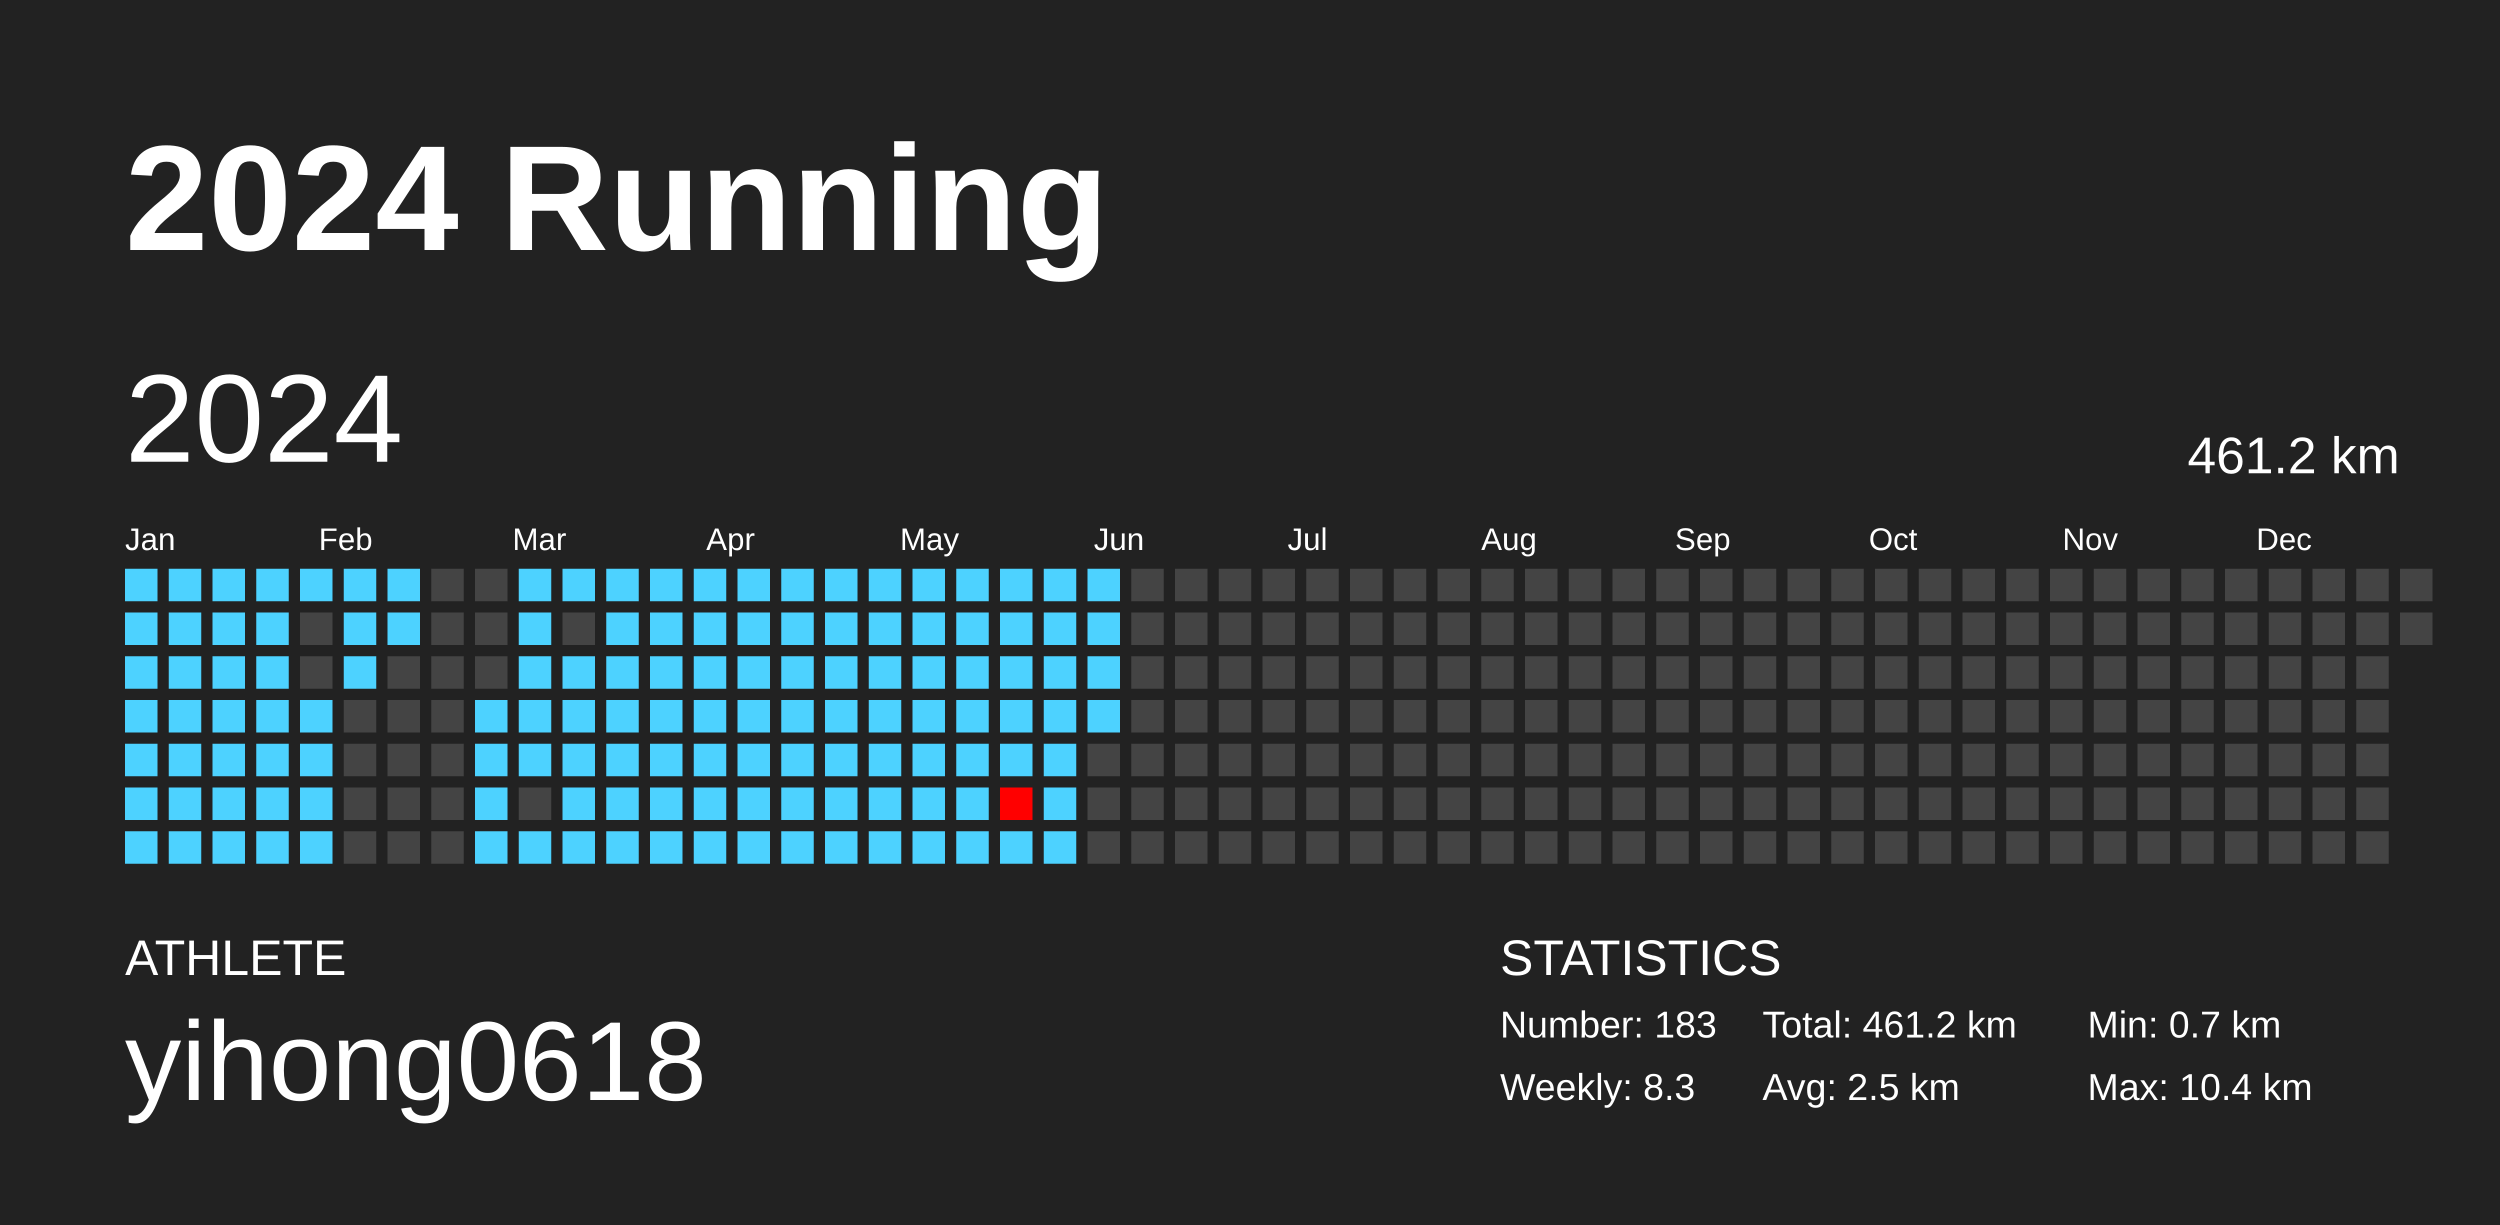
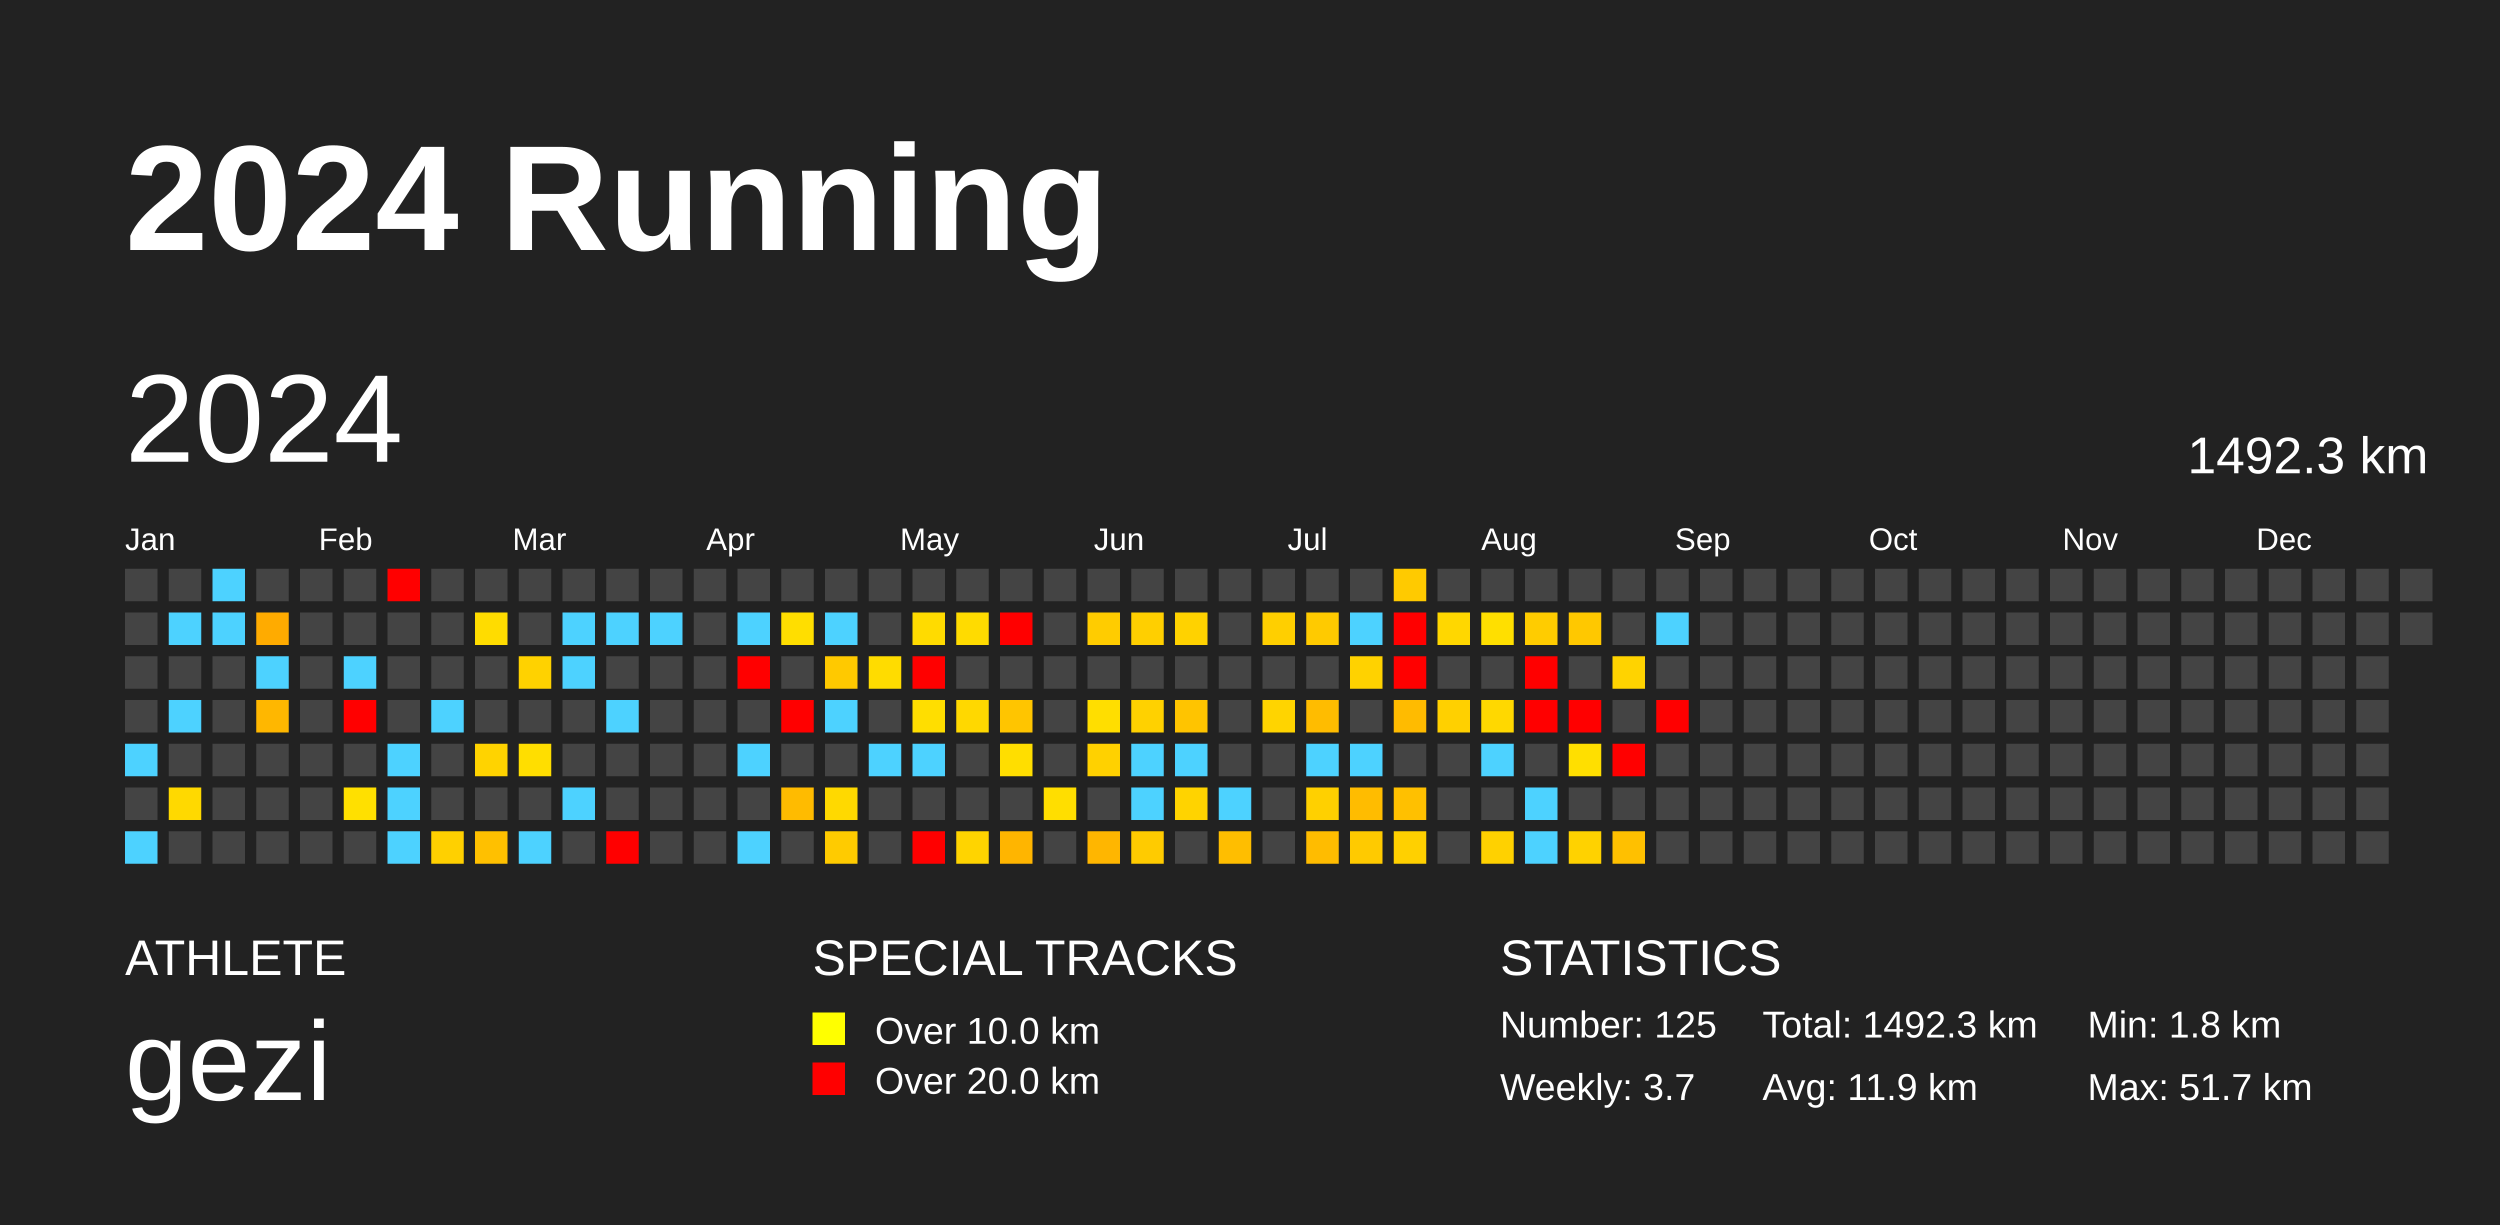
<svg xmlns="http://www.w3.org/2000/svg" baseProfile="full" height="98mm" version="1.1" viewBox="0,0,200,98" width="200mm">
  <defs />
  <rect fill="#222222" height="98" width="200" x="0" y="0" />
  <text fill="#FFFFFF" style="font-size:12px; font-family:Arial; font-weight:bold;" x="10" y="20">2024 Running</text>
  <text fill="#FFFFFF" style="font-size:4px; font-family:Arial" x="10" y="78">ATHLETE</text>
-   <text fill="#FFFFFF" style="font-size:9px; font-family:Arial" x="10" y="88">yihong0618</text>
+   <text fill="#FFFFFF" style="font-size:9px; font-family:Arial" x="10" y="88">gezi</text>
+   <text fill="#FFFFFF" style="font-size:4px; font-family:Arial" x="65" y="78">SPECIAL TRACKS</text>
+   <rect fill="yellow" height="2.6" width="2.6" x="65" y="81" />
+   <text fill="#FFFFFF" style="font-size:3px; font-family:Arial" x="70" y="83.5">Over 10.0 km</text>
+   <rect fill="red" height="2.6" width="2.6" x="65" y="85" />
+   <text fill="#FFFFFF" style="font-size:3px; font-family:Arial" x="70" y="87.5">Over 20.0 km</text>
  <text fill="#FFFFFF" style="font-size:4px; font-family:Arial" x="120" y="78">STATISTICS</text>
-   <text fill="#FFFFFF" style="font-size:3px; font-family:Arial" x="120" y="83">Number: 183</text>
-   <text fill="#FFFFFF" style="font-size:3px; font-family:Arial" x="120" y="88">Weekly: 8.3</text>
-   <text fill="#FFFFFF" style="font-size:3px; font-family:Arial" x="141" y="83">Total: 461.2 km</text>
-   <text fill="#FFFFFF" style="font-size:3px; font-family:Arial" x="141" y="88">Avg: 2.5 km</text>
-   <text fill="#FFFFFF" style="font-size:3px; font-family:Arial" x="167" y="83">Min: 0.7 km</text>
-   <text fill="#FFFFFF" style="font-size:3px; font-family:Arial" x="167" y="88">Max: 10.4 km</text>
+   <text fill="#FFFFFF" style="font-size:3px; font-family:Arial" x="120" y="83">Number: 125</text>
+   <text fill="#FFFFFF" style="font-size:3px; font-family:Arial" x="120" y="88">Weekly: 3.7</text>
+   <text fill="#FFFFFF" style="font-size:3px; font-family:Arial" x="141" y="83">Total: 1492.3 km</text>
+   <text fill="#FFFFFF" style="font-size:3px; font-family:Arial" x="141" y="88">Avg: 11.9 km</text>
+   <text fill="#FFFFFF" style="font-size:3px; font-family:Arial" x="167" y="83">Min: 1.8 km</text>
+   <text fill="#FFFFFF" style="font-size:3px; font-family:Arial" x="167" y="88">Max: 51.7 km</text>
  <text dominant-baseline="hanging" fill="#FFFFFF" style="font-size:10.0px; font-family:Arial;" x="10" y="30">2024</text>
-   <text dominant-baseline="hanging" fill="#FFFFFF" style="font-size:4.125px; font-family:Arial;" x="175" y="35">461.2 km</text>
+   <text dominant-baseline="hanging" fill="#FFFFFF" style="font-size:4.125px; font-family:Arial;" x="175" y="35">1492.3 km</text>
  <text fill="#FFFFFF" style="font-size:2.5px; font-family:Arial" x="10.0" y="44">Jan</text>
  <text fill="#FFFFFF" style="font-size:2.5px; font-family:Arial" x="25.5" y="44">Feb</text>
  <text fill="#FFFFFF" style="font-size:2.5px; font-family:Arial" x="41.0" y="44">Mar</text>
  <text fill="#FFFFFF" style="font-size:2.5px; font-family:Arial" x="56.5" y="44">Apr</text>
  <text fill="#FFFFFF" style="font-size:2.5px; font-family:Arial" x="72.0" y="44">May</text>
  <text fill="#FFFFFF" style="font-size:2.5px; font-family:Arial" x="87.5" y="44">Jun</text>
  <text fill="#FFFFFF" style="font-size:2.5px; font-family:Arial" x="103.0" y="44">Jul</text>
  <text fill="#FFFFFF" style="font-size:2.5px; font-family:Arial" x="118.5" y="44">Aug</text>
  <text fill="#FFFFFF" style="font-size:2.5px; font-family:Arial" x="134.0" y="44">Sep</text>
  <text fill="#FFFFFF" style="font-size:2.5px; font-family:Arial" x="149.5" y="44">Oct</text>
  <text fill="#FFFFFF" style="font-size:2.5px; font-family:Arial" x="165.0" y="44">Nov</text>
  <text fill="#FFFFFF" style="font-size:2.5px; font-family:Arial" x="180.5" y="44">Dec</text>
-   <rect fill="#4dd2ff" height="2.6" width="2.6" x="10.0" y="45.5" />
-   <rect fill="#4dd2ff" height="2.6" width="2.6" x="10.0" y="49.0" />
-   <rect fill="#4dd2ff" height="2.6" width="2.6" x="10.0" y="52.5" />
-   <rect fill="#4dd2ff" height="2.6" width="2.6" x="10.0" y="56.0" />
+   <rect fill="#444444" height="2.6" width="2.6" x="10.0" y="45.5" />
+   <rect fill="#444444" height="2.6" width="2.6" x="10.0" y="49.0" />
+   <rect fill="#444444" height="2.6" width="2.6" x="10.0" y="52.5" />
+   <rect fill="#444444" height="2.6" width="2.6" x="10.0" y="56.0" />
  <rect fill="#4dd2ff" height="2.6" width="2.6" x="10.0" y="59.5" />
-   <rect fill="#4dd2ff" height="2.6" width="2.6" x="10.0" y="63.0" />
+   <rect fill="#444444" height="2.6" width="2.6" x="10.0" y="63.0" />
  <rect fill="#4dd2ff" height="2.6" width="2.6" x="10.0" y="66.5" />
-   <rect fill="#4dd2ff" height="2.6" width="2.6" x="13.5" y="45.5" />
+   <rect fill="#444444" height="2.6" width="2.6" x="13.5" y="45.5" />
  <rect fill="#4dd2ff" height="2.6" width="2.6" x="13.5" y="49.0" />
-   <rect fill="#4dd2ff" height="2.6" width="2.6" x="13.5" y="52.5" />
+   <rect fill="#444444" height="2.6" width="2.6" x="13.5" y="52.5" />
  <rect fill="#4dd2ff" height="2.6" width="2.6" x="13.5" y="56.0" />
-   <rect fill="#4dd2ff" height="2.6" width="2.6" x="13.5" y="59.5" />
-   <rect fill="#4dd2ff" height="2.6" width="2.6" x="13.5" y="63.0" />
-   <rect fill="#4dd2ff" height="2.6" width="2.6" x="13.5" y="66.5" />
+   <rect fill="#444444" height="2.6" width="2.6" x="13.5" y="59.5" />
+   <rect fill="#ffd900" height="2.6" width="2.6" x="13.5" y="63.0" />
+   <rect fill="#444444" height="2.6" width="2.6" x="13.5" y="66.5" />
  <rect fill="#4dd2ff" height="2.6" width="2.6" x="17.0" y="45.5" />
  <rect fill="#4dd2ff" height="2.6" width="2.6" x="17.0" y="49.0" />
-   <rect fill="#4dd2ff" height="2.6" width="2.6" x="17.0" y="52.5" />
-   <rect fill="#4dd2ff" height="2.6" width="2.6" x="17.0" y="56.0" />
-   <rect fill="#4dd2ff" height="2.6" width="2.6" x="17.0" y="59.5" />
-   <rect fill="#4dd2ff" height="2.6" width="2.6" x="17.0" y="63.0" />
-   <rect fill="#4dd2ff" height="2.6" width="2.6" x="17.0" y="66.5" />
-   <rect fill="#4dd2ff" height="2.6" width="2.6" x="20.5" y="45.5" />
-   <rect fill="#4dd2ff" height="2.6" width="2.6" x="20.5" y="49.0" />
+   <rect fill="#444444" height="2.6" width="2.6" x="17.0" y="52.5" />
+   <rect fill="#444444" height="2.6" width="2.6" x="17.0" y="56.0" />
+   <rect fill="#444444" height="2.6" width="2.6" x="17.0" y="59.5" />
+   <rect fill="#444444" height="2.6" width="2.6" x="17.0" y="63.0" />
+   <rect fill="#444444" height="2.6" width="2.6" x="17.0" y="66.5" />
+   <rect fill="#444444" height="2.6" width="2.6" x="20.5" y="45.5" />
+   <rect fill="#ffab00" height="2.6" width="2.6" x="20.5" y="49.0" />
  <rect fill="#4dd2ff" height="2.6" width="2.6" x="20.5" y="52.5" />
-   <rect fill="#4dd2ff" height="2.6" width="2.6" x="20.5" y="56.0" />
-   <rect fill="#4dd2ff" height="2.6" width="2.6" x="20.5" y="59.5" />
-   <rect fill="#4dd2ff" height="2.6" width="2.6" x="20.5" y="63.0" />
-   <rect fill="#4dd2ff" height="2.6" width="2.6" x="20.5" y="66.5" />
-   <rect fill="#4dd2ff" height="2.6" width="2.6" x="24.0" y="45.5" />
+   <rect fill="#ffb700" height="2.6" width="2.6" x="20.5" y="56.0" />
+   <rect fill="#444444" height="2.6" width="2.6" x="20.5" y="59.5" />
+   <rect fill="#444444" height="2.6" width="2.6" x="20.5" y="63.0" />
+   <rect fill="#444444" height="2.6" width="2.6" x="20.5" y="66.5" />
+   <rect fill="#444444" height="2.6" width="2.6" x="24.0" y="45.5" />
  <rect fill="#444444" height="2.6" width="2.6" x="24.0" y="49.0" />
  <rect fill="#444444" height="2.6" width="2.6" x="24.0" y="52.5" />
-   <rect fill="#4dd2ff" height="2.6" width="2.6" x="24.0" y="56.0" />
-   <rect fill="#4dd2ff" height="2.6" width="2.6" x="24.0" y="59.5" />
-   <rect fill="#4dd2ff" height="2.6" width="2.6" x="24.0" y="63.0" />
-   <rect fill="#4dd2ff" height="2.6" width="2.6" x="24.0" y="66.5" />
-   <rect fill="#4dd2ff" height="2.6" width="2.6" x="27.5" y="45.5" />
-   <rect fill="#4dd2ff" height="2.6" width="2.6" x="27.5" y="49.0" />
+   <rect fill="#444444" height="2.6" width="2.6" x="24.0" y="56.0" />
+   <rect fill="#444444" height="2.6" width="2.6" x="24.0" y="59.5" />
+   <rect fill="#444444" height="2.6" width="2.6" x="24.0" y="63.0" />
+   <rect fill="#444444" height="2.6" width="2.6" x="24.0" y="66.5" />
+   <rect fill="#444444" height="2.6" width="2.6" x="27.5" y="45.5" />
+   <rect fill="#444444" height="2.6" width="2.6" x="27.5" y="49.0" />
  <rect fill="#4dd2ff" height="2.6" width="2.6" x="27.5" y="52.5" />
-   <rect fill="#444444" height="2.6" width="2.6" x="27.5" y="56.0" />
+   <rect fill="red" height="2.6" width="2.6" x="27.5" y="56.0" />
  <rect fill="#444444" height="2.6" width="2.6" x="27.5" y="59.5" />
-   <rect fill="#444444" height="2.6" width="2.6" x="27.5" y="63.0" />
+   <rect fill="#ffe000" height="2.6" width="2.6" x="27.5" y="63.0" />
  <rect fill="#444444" height="2.6" width="2.6" x="27.5" y="66.5" />
-   <rect fill="#4dd2ff" height="2.6" width="2.6" x="31.0" y="45.5" />
-   <rect fill="#4dd2ff" height="2.6" width="2.6" x="31.0" y="49.0" />
+   <rect fill="red" height="2.6" width="2.6" x="31.0" y="45.5" />
+   <rect fill="#444444" height="2.6" width="2.6" x="31.0" y="49.0" />
  <rect fill="#444444" height="2.6" width="2.6" x="31.0" y="52.5" />
  <rect fill="#444444" height="2.6" width="2.6" x="31.0" y="56.0" />
-   <rect fill="#444444" height="2.6" width="2.6" x="31.0" y="59.5" />
-   <rect fill="#444444" height="2.6" width="2.6" x="31.0" y="63.0" />
-   <rect fill="#444444" height="2.6" width="2.6" x="31.0" y="66.5" />
+   <rect fill="#4dd2ff" height="2.6" width="2.6" x="31.0" y="59.5" />
+   <rect fill="#4dd2ff" height="2.6" width="2.6" x="31.0" y="63.0" />
+   <rect fill="#4dd2ff" height="2.6" width="2.6" x="31.0" y="66.5" />
  <rect fill="#444444" height="2.6" width="2.6" x="34.5" y="45.5" />
  <rect fill="#444444" height="2.6" width="2.6" x="34.5" y="49.0" />
  <rect fill="#444444" height="2.6" width="2.6" x="34.5" y="52.5" />
-   <rect fill="#444444" height="2.6" width="2.6" x="34.5" y="56.0" />
+   <rect fill="#4dd2ff" height="2.6" width="2.6" x="34.5" y="56.0" />
  <rect fill="#444444" height="2.6" width="2.6" x="34.5" y="59.5" />
  <rect fill="#444444" height="2.6" width="2.6" x="34.5" y="63.0" />
-   <rect fill="#444444" height="2.6" width="2.6" x="34.5" y="66.5" />
+   <rect fill="#ffd000" height="2.6" width="2.6" x="34.5" y="66.5" />
  <rect fill="#444444" height="2.6" width="2.6" x="38.0" y="45.5" />
-   <rect fill="#444444" height="2.6" width="2.6" x="38.0" y="49.0" />
+   <rect fill="#ffdc00" height="2.6" width="2.6" x="38.0" y="49.0" />
  <rect fill="#444444" height="2.6" width="2.6" x="38.0" y="52.5" />
-   <rect fill="#4dd2ff" height="2.6" width="2.6" x="38.0" y="56.0" />
-   <rect fill="#4dd2ff" height="2.6" width="2.6" x="38.0" y="59.5" />
-   <rect fill="#4dd2ff" height="2.6" width="2.6" x="38.0" y="63.0" />
-   <rect fill="#4dd2ff" height="2.6" width="2.6" x="38.0" y="66.5" />
-   <rect fill="#4dd2ff" height="2.6" width="2.6" x="41.5" y="45.5" />
-   <rect fill="#4dd2ff" height="2.6" width="2.6" x="41.5" y="49.0" />
-   <rect fill="#4dd2ff" height="2.6" width="2.6" x="41.5" y="52.5" />
-   <rect fill="#4dd2ff" height="2.6" width="2.6" x="41.5" y="56.0" />
-   <rect fill="#4dd2ff" height="2.6" width="2.6" x="41.5" y="59.5" />
+   <rect fill="#444444" height="2.6" width="2.6" x="38.0" y="56.0" />
+   <rect fill="#ffd300" height="2.6" width="2.6" x="38.0" y="59.5" />
+   <rect fill="#444444" height="2.6" width="2.6" x="38.0" y="63.0" />
+   <rect fill="#ffc000" height="2.6" width="2.6" x="38.0" y="66.5" />
+   <rect fill="#444444" height="2.6" width="2.6" x="41.5" y="45.5" />
+   <rect fill="#444444" height="2.6" width="2.6" x="41.5" y="49.0" />
+   <rect fill="#ffd200" height="2.6" width="2.6" x="41.5" y="52.5" />
+   <rect fill="#444444" height="2.6" width="2.6" x="41.5" y="56.0" />
+   <rect fill="#ffde00" height="2.6" width="2.6" x="41.5" y="59.5" />
  <rect fill="#444444" height="2.6" width="2.6" x="41.5" y="63.0" />
  <rect fill="#4dd2ff" height="2.6" width="2.6" x="41.5" y="66.5" />
-   <rect fill="#4dd2ff" height="2.6" width="2.6" x="45.0" y="45.5" />
-   <rect fill="#444444" height="2.6" width="2.6" x="45.0" y="49.0" />
+   <rect fill="#444444" height="2.6" width="2.6" x="45.0" y="45.5" />
+   <rect fill="#4dd2ff" height="2.6" width="2.6" x="45.0" y="49.0" />
  <rect fill="#4dd2ff" height="2.6" width="2.6" x="45.0" y="52.5" />
-   <rect fill="#4dd2ff" height="2.6" width="2.6" x="45.0" y="56.0" />
-   <rect fill="#4dd2ff" height="2.6" width="2.6" x="45.0" y="59.5" />
+   <rect fill="#444444" height="2.6" width="2.6" x="45.0" y="56.0" />
+   <rect fill="#444444" height="2.6" width="2.6" x="45.0" y="59.5" />
  <rect fill="#4dd2ff" height="2.6" width="2.6" x="45.0" y="63.0" />
-   <rect fill="#4dd2ff" height="2.6" width="2.6" x="45.0" y="66.5" />
-   <rect fill="#4dd2ff" height="2.6" width="2.6" x="48.5" y="45.5" />
+   <rect fill="#444444" height="2.6" width="2.6" x="45.0" y="66.5" />
+   <rect fill="#444444" height="2.6" width="2.6" x="48.5" y="45.5" />
  <rect fill="#4dd2ff" height="2.6" width="2.6" x="48.5" y="49.0" />
-   <rect fill="#4dd2ff" height="2.6" width="2.6" x="48.5" y="52.5" />
+   <rect fill="#444444" height="2.6" width="2.6" x="48.5" y="52.5" />
  <rect fill="#4dd2ff" height="2.6" width="2.6" x="48.5" y="56.0" />
-   <rect fill="#4dd2ff" height="2.6" width="2.6" x="48.5" y="59.5" />
-   <rect fill="#4dd2ff" height="2.6" width="2.6" x="48.5" y="63.0" />
-   <rect fill="#4dd2ff" height="2.6" width="2.6" x="48.5" y="66.5" />
-   <rect fill="#4dd2ff" height="2.6" width="2.6" x="52.0" y="45.5" />
+   <rect fill="#444444" height="2.6" width="2.6" x="48.5" y="59.5" />
+   <rect fill="#444444" height="2.6" width="2.6" x="48.5" y="63.0" />
+   <rect fill="red" height="2.6" width="2.6" x="48.5" y="66.5" />
+   <rect fill="#444444" height="2.6" width="2.6" x="52.0" y="45.5" />
  <rect fill="#4dd2ff" height="2.6" width="2.6" x="52.0" y="49.0" />
-   <rect fill="#4dd2ff" height="2.6" width="2.6" x="52.0" y="52.5" />
-   <rect fill="#4dd2ff" height="2.6" width="2.6" x="52.0" y="56.0" />
-   <rect fill="#4dd2ff" height="2.6" width="2.6" x="52.0" y="59.5" />
-   <rect fill="#4dd2ff" height="2.6" width="2.6" x="52.0" y="63.0" />
-   <rect fill="#4dd2ff" height="2.6" width="2.6" x="52.0" y="66.5" />
-   <rect fill="#4dd2ff" height="2.6" width="2.6" x="55.5" y="45.5" />
-   <rect fill="#4dd2ff" height="2.6" width="2.6" x="55.5" y="49.0" />
-   <rect fill="#4dd2ff" height="2.6" width="2.6" x="55.5" y="52.5" />
-   <rect fill="#4dd2ff" height="2.6" width="2.6" x="55.5" y="56.0" />
-   <rect fill="#4dd2ff" height="2.6" width="2.6" x="55.5" y="59.5" />
-   <rect fill="#4dd2ff" height="2.6" width="2.6" x="55.5" y="63.0" />
-   <rect fill="#4dd2ff" height="2.6" width="2.6" x="55.5" y="66.5" />
-   <rect fill="#4dd2ff" height="2.6" width="2.6" x="59.0" y="45.5" />
+   <rect fill="#444444" height="2.6" width="2.6" x="52.0" y="52.5" />
+   <rect fill="#444444" height="2.6" width="2.6" x="52.0" y="56.0" />
+   <rect fill="#444444" height="2.6" width="2.6" x="52.0" y="59.5" />
+   <rect fill="#444444" height="2.6" width="2.6" x="52.0" y="63.0" />
+   <rect fill="#444444" height="2.6" width="2.6" x="52.0" y="66.5" />
+   <rect fill="#444444" height="2.6" width="2.6" x="55.5" y="45.5" />
+   <rect fill="#444444" height="2.6" width="2.6" x="55.5" y="49.0" />
+   <rect fill="#444444" height="2.6" width="2.6" x="55.5" y="52.5" />
+   <rect fill="#444444" height="2.6" width="2.6" x="55.5" y="56.0" />
+   <rect fill="#444444" height="2.6" width="2.6" x="55.5" y="59.5" />
+   <rect fill="#444444" height="2.6" width="2.6" x="55.5" y="63.0" />
+   <rect fill="#444444" height="2.6" width="2.6" x="55.5" y="66.5" />
+   <rect fill="#444444" height="2.6" width="2.6" x="59.0" y="45.5" />
  <rect fill="#4dd2ff" height="2.6" width="2.6" x="59.0" y="49.0" />
-   <rect fill="#4dd2ff" height="2.6" width="2.6" x="59.0" y="52.5" />
-   <rect fill="#4dd2ff" height="2.6" width="2.6" x="59.0" y="56.0" />
+   <rect fill="red" height="2.6" width="2.6" x="59.0" y="52.5" />
+   <rect fill="#444444" height="2.6" width="2.6" x="59.0" y="56.0" />
  <rect fill="#4dd2ff" height="2.6" width="2.6" x="59.0" y="59.5" />
-   <rect fill="#4dd2ff" height="2.6" width="2.6" x="59.0" y="63.0" />
+   <rect fill="#444444" height="2.6" width="2.6" x="59.0" y="63.0" />
  <rect fill="#4dd2ff" height="2.6" width="2.6" x="59.0" y="66.5" />
-   <rect fill="#4dd2ff" height="2.6" width="2.6" x="62.5" y="45.5" />
-   <rect fill="#4dd2ff" height="2.6" width="2.6" x="62.5" y="49.0" />
-   <rect fill="#4dd2ff" height="2.6" width="2.6" x="62.5" y="52.5" />
-   <rect fill="#4dd2ff" height="2.6" width="2.6" x="62.5" y="56.0" />
-   <rect fill="#4dd2ff" height="2.6" width="2.6" x="62.5" y="59.5" />
-   <rect fill="#4dd2ff" height="2.6" width="2.6" x="62.5" y="63.0" />
-   <rect fill="#4dd2ff" height="2.6" width="2.6" x="62.5" y="66.5" />
-   <rect fill="#4dd2ff" height="2.6" width="2.6" x="66.0" y="45.5" />
+   <rect fill="#444444" height="2.6" width="2.6" x="62.5" y="45.5" />
+   <rect fill="#ffde00" height="2.6" width="2.6" x="62.5" y="49.0" />
+   <rect fill="#444444" height="2.6" width="2.6" x="62.5" y="52.5" />
+   <rect fill="red" height="2.6" width="2.6" x="62.5" y="56.0" />
+   <rect fill="#444444" height="2.6" width="2.6" x="62.5" y="59.5" />
+   <rect fill="#ffbb00" height="2.6" width="2.6" x="62.5" y="63.0" />
+   <rect fill="#444444" height="2.6" width="2.6" x="62.5" y="66.5" />
+   <rect fill="#444444" height="2.6" width="2.6" x="66.0" y="45.5" />
  <rect fill="#4dd2ff" height="2.6" width="2.6" x="66.0" y="49.0" />
-   <rect fill="#4dd2ff" height="2.6" width="2.6" x="66.0" y="52.5" />
+   <rect fill="#ffc900" height="2.6" width="2.6" x="66.0" y="52.5" />
  <rect fill="#4dd2ff" height="2.6" width="2.6" x="66.0" y="56.0" />
-   <rect fill="#4dd2ff" height="2.6" width="2.6" x="66.0" y="59.5" />
-   <rect fill="#4dd2ff" height="2.6" width="2.6" x="66.0" y="63.0" />
-   <rect fill="#4dd2ff" height="2.6" width="2.6" x="66.0" y="66.5" />
-   <rect fill="#4dd2ff" height="2.6" width="2.6" x="69.5" y="45.5" />
-   <rect fill="#4dd2ff" height="2.6" width="2.6" x="69.5" y="49.0" />
-   <rect fill="#4dd2ff" height="2.6" width="2.6" x="69.5" y="52.5" />
-   <rect fill="#4dd2ff" height="2.6" width="2.6" x="69.5" y="56.0" />
+   <rect fill="#444444" height="2.6" width="2.6" x="66.0" y="59.5" />
+   <rect fill="#ffd900" height="2.6" width="2.6" x="66.0" y="63.0" />
+   <rect fill="#ffcb00" height="2.6" width="2.6" x="66.0" y="66.5" />
+   <rect fill="#444444" height="2.6" width="2.6" x="69.5" y="45.5" />
+   <rect fill="#444444" height="2.6" width="2.6" x="69.5" y="49.0" />
+   <rect fill="#ffdc00" height="2.6" width="2.6" x="69.5" y="52.5" />
+   <rect fill="#444444" height="2.6" width="2.6" x="69.5" y="56.0" />
  <rect fill="#4dd2ff" height="2.6" width="2.6" x="69.5" y="59.5" />
-   <rect fill="#4dd2ff" height="2.6" width="2.6" x="69.5" y="63.0" />
-   <rect fill="#4dd2ff" height="2.6" width="2.6" x="69.5" y="66.5" />
-   <rect fill="#4dd2ff" height="2.6" width="2.6" x="73.0" y="45.5" />
-   <rect fill="#4dd2ff" height="2.6" width="2.6" x="73.0" y="49.0" />
-   <rect fill="#4dd2ff" height="2.6" width="2.6" x="73.0" y="52.5" />
-   <rect fill="#4dd2ff" height="2.6" width="2.6" x="73.0" y="56.0" />
+   <rect fill="#444444" height="2.6" width="2.6" x="69.5" y="63.0" />
+   <rect fill="#444444" height="2.6" width="2.6" x="69.5" y="66.5" />
+   <rect fill="#444444" height="2.6" width="2.6" x="73.0" y="45.5" />
+   <rect fill="#ffdb00" height="2.6" width="2.6" x="73.0" y="49.0" />
+   <rect fill="red" height="2.6" width="2.6" x="73.0" y="52.5" />
+   <rect fill="#ffde00" height="2.6" width="2.6" x="73.0" y="56.0" />
  <rect fill="#4dd2ff" height="2.6" width="2.6" x="73.0" y="59.5" />
-   <rect fill="#4dd2ff" height="2.6" width="2.6" x="73.0" y="63.0" />
-   <rect fill="#4dd2ff" height="2.6" width="2.6" x="73.0" y="66.5" />
-   <rect fill="#4dd2ff" height="2.6" width="2.6" x="76.5" y="45.5" />
-   <rect fill="#4dd2ff" height="2.6" width="2.6" x="76.5" y="49.0" />
-   <rect fill="#4dd2ff" height="2.6" width="2.6" x="76.5" y="52.5" />
-   <rect fill="#4dd2ff" height="2.6" width="2.6" x="76.5" y="56.0" />
-   <rect fill="#4dd2ff" height="2.6" width="2.6" x="76.5" y="59.5" />
-   <rect fill="#4dd2ff" height="2.6" width="2.6" x="76.5" y="63.0" />
-   <rect fill="#4dd2ff" height="2.6" width="2.6" x="76.5" y="66.5" />
-   <rect fill="#4dd2ff" height="2.6" width="2.6" x="80.0" y="45.5" />
-   <rect fill="#4dd2ff" height="2.6" width="2.6" x="80.0" y="49.0" />
-   <rect fill="#4dd2ff" height="2.6" width="2.6" x="80.0" y="52.5" />
-   <rect fill="#4dd2ff" height="2.6" width="2.6" x="80.0" y="56.0" />
-   <rect fill="#4dd2ff" height="2.6" width="2.6" x="80.0" y="59.5" />
-   <rect fill="#ff0000" height="2.6" width="2.6" x="80.0" y="63.0" />
-   <rect fill="#4dd2ff" height="2.6" width="2.6" x="80.0" y="66.5" />
-   <rect fill="#4dd2ff" height="2.6" width="2.6" x="83.5" y="45.5" />
-   <rect fill="#4dd2ff" height="2.6" width="2.6" x="83.5" y="49.0" />
-   <rect fill="#4dd2ff" height="2.6" width="2.6" x="83.5" y="52.5" />
-   <rect fill="#4dd2ff" height="2.6" width="2.6" x="83.5" y="56.0" />
-   <rect fill="#4dd2ff" height="2.6" width="2.6" x="83.5" y="59.5" />
-   <rect fill="#4dd2ff" height="2.6" width="2.6" x="83.5" y="63.0" />
-   <rect fill="#4dd2ff" height="2.6" width="2.6" x="83.5" y="66.5" />
-   <rect fill="#4dd2ff" height="2.6" width="2.6" x="87.0" y="45.5" />
-   <rect fill="#4dd2ff" height="2.6" width="2.6" x="87.0" y="49.0" />
-   <rect fill="#4dd2ff" height="2.6" width="2.6" x="87.0" y="52.5" />
-   <rect fill="#4dd2ff" height="2.6" width="2.6" x="87.0" y="56.0" />
-   <rect fill="#444444" height="2.6" width="2.6" x="87.0" y="59.5" />
+   <rect fill="#444444" height="2.6" width="2.6" x="73.0" y="63.0" />
+   <rect fill="red" height="2.6" width="2.6" x="73.0" y="66.5" />
+   <rect fill="#444444" height="2.6" width="2.6" x="76.5" y="45.5" />
+   <rect fill="#ffdb00" height="2.6" width="2.6" x="76.5" y="49.0" />
+   <rect fill="#444444" height="2.6" width="2.6" x="76.5" y="52.5" />
+   <rect fill="#ffd800" height="2.6" width="2.6" x="76.5" y="56.0" />
+   <rect fill="#444444" height="2.6" width="2.6" x="76.5" y="59.5" />
+   <rect fill="#444444" height="2.6" width="2.6" x="76.5" y="63.0" />
+   <rect fill="#ffd400" height="2.6" width="2.6" x="76.5" y="66.5" />
+   <rect fill="#444444" height="2.6" width="2.6" x="80.0" y="45.5" />
+   <rect fill="red" height="2.6" width="2.6" x="80.0" y="49.0" />
+   <rect fill="#444444" height="2.6" width="2.6" x="80.0" y="52.5" />
+   <rect fill="#ffc500" height="2.6" width="2.6" x="80.0" y="56.0" />
+   <rect fill="#ffde00" height="2.6" width="2.6" x="80.0" y="59.5" />
+   <rect fill="#444444" height="2.6" width="2.6" x="80.0" y="63.0" />
+   <rect fill="#ffb500" height="2.6" width="2.6" x="80.0" y="66.5" />
+   <rect fill="#444444" height="2.6" width="2.6" x="83.5" y="45.5" />
+   <rect fill="#444444" height="2.6" width="2.6" x="83.5" y="49.0" />
+   <rect fill="#444444" height="2.6" width="2.6" x="83.5" y="52.5" />
+   <rect fill="#444444" height="2.6" width="2.6" x="83.5" y="56.0" />
+   <rect fill="#444444" height="2.6" width="2.6" x="83.5" y="59.5" />
+   <rect fill="#ffde00" height="2.6" width="2.6" x="83.5" y="63.0" />
+   <rect fill="#444444" height="2.6" width="2.6" x="83.5" y="66.5" />
+   <rect fill="#444444" height="2.6" width="2.6" x="87.0" y="45.5" />
+   <rect fill="#ffcc00" height="2.6" width="2.6" x="87.0" y="49.0" />
+   <rect fill="#444444" height="2.6" width="2.6" x="87.0" y="52.5" />
+   <rect fill="#ffde00" height="2.6" width="2.6" x="87.0" y="56.0" />
+   <rect fill="#ffd100" height="2.6" width="2.6" x="87.0" y="59.5" />
  <rect fill="#444444" height="2.6" width="2.6" x="87.0" y="63.0" />
-   <rect fill="#444444" height="2.6" width="2.6" x="87.0" y="66.5" />
+   <rect fill="#ffb600" height="2.6" width="2.6" x="87.0" y="66.5" />
  <rect fill="#444444" height="2.6" width="2.6" x="90.5" y="45.5" />
-   <rect fill="#444444" height="2.6" width="2.6" x="90.5" y="49.0" />
+   <rect fill="#ffcf00" height="2.6" width="2.6" x="90.5" y="49.0" />
  <rect fill="#444444" height="2.6" width="2.6" x="90.5" y="52.5" />
-   <rect fill="#444444" height="2.6" width="2.6" x="90.5" y="56.0" />
-   <rect fill="#444444" height="2.6" width="2.6" x="90.5" y="59.5" />
-   <rect fill="#444444" height="2.6" width="2.6" x="90.5" y="63.0" />
-   <rect fill="#444444" height="2.6" width="2.6" x="90.5" y="66.5" />
+   <rect fill="#ffd100" height="2.6" width="2.6" x="90.5" y="56.0" />
+   <rect fill="#4dd2ff" height="2.6" width="2.6" x="90.5" y="59.5" />
+   <rect fill="#4dd2ff" height="2.6" width="2.6" x="90.5" y="63.0" />
+   <rect fill="#ffcb00" height="2.6" width="2.6" x="90.5" y="66.5" />
  <rect fill="#444444" height="2.6" width="2.6" x="94.0" y="45.5" />
-   <rect fill="#444444" height="2.6" width="2.6" x="94.0" y="49.0" />
+   <rect fill="#ffd200" height="2.6" width="2.6" x="94.0" y="49.0" />
  <rect fill="#444444" height="2.6" width="2.6" x="94.0" y="52.5" />
-   <rect fill="#444444" height="2.6" width="2.6" x="94.0" y="56.0" />
-   <rect fill="#444444" height="2.6" width="2.6" x="94.0" y="59.5" />
-   <rect fill="#444444" height="2.6" width="2.6" x="94.0" y="63.0" />
+   <rect fill="#ffc400" height="2.6" width="2.6" x="94.0" y="56.0" />
+   <rect fill="#4dd2ff" height="2.6" width="2.6" x="94.0" y="59.5" />
+   <rect fill="#ffd300" height="2.6" width="2.6" x="94.0" y="63.0" />
  <rect fill="#444444" height="2.6" width="2.6" x="94.0" y="66.5" />
  <rect fill="#444444" height="2.6" width="2.6" x="97.5" y="45.5" />
  <rect fill="#444444" height="2.6" width="2.6" x="97.5" y="49.0" />
  <rect fill="#444444" height="2.6" width="2.6" x="97.5" y="52.5" />
  <rect fill="#444444" height="2.6" width="2.6" x="97.5" y="56.0" />
  <rect fill="#444444" height="2.6" width="2.6" x="97.5" y="59.5" />
-   <rect fill="#444444" height="2.6" width="2.6" x="97.5" y="63.0" />
-   <rect fill="#444444" height="2.6" width="2.6" x="97.5" y="66.5" />
+   <rect fill="#4dd2ff" height="2.6" width="2.6" x="97.5" y="63.0" />
+   <rect fill="#ffbe00" height="2.6" width="2.6" x="97.5" y="66.5" />
  <rect fill="#444444" height="2.6" width="2.6" x="101.0" y="45.5" />
-   <rect fill="#444444" height="2.6" width="2.6" x="101.0" y="49.0" />
+   <rect fill="#ffcf00" height="2.6" width="2.6" x="101.0" y="49.0" />
  <rect fill="#444444" height="2.6" width="2.6" x="101.0" y="52.5" />
-   <rect fill="#444444" height="2.6" width="2.6" x="101.0" y="56.0" />
+   <rect fill="#ffd400" height="2.6" width="2.6" x="101.0" y="56.0" />
  <rect fill="#444444" height="2.6" width="2.6" x="101.0" y="59.5" />
  <rect fill="#444444" height="2.6" width="2.6" x="101.0" y="63.0" />
  <rect fill="#444444" height="2.6" width="2.6" x="101.0" y="66.5" />
  <rect fill="#444444" height="2.6" width="2.6" x="104.5" y="45.5" />
-   <rect fill="#444444" height="2.6" width="2.6" x="104.5" y="49.0" />
+   <rect fill="#ffca00" height="2.6" width="2.6" x="104.5" y="49.0" />
  <rect fill="#444444" height="2.6" width="2.6" x="104.5" y="52.5" />
-   <rect fill="#444444" height="2.6" width="2.6" x="104.5" y="56.0" />
-   <rect fill="#444444" height="2.6" width="2.6" x="104.5" y="59.5" />
-   <rect fill="#444444" height="2.6" width="2.6" x="104.5" y="63.0" />
-   <rect fill="#444444" height="2.6" width="2.6" x="104.5" y="66.5" />
+   <rect fill="#ffbc00" height="2.6" width="2.6" x="104.5" y="56.0" />
+   <rect fill="#4dd2ff" height="2.6" width="2.6" x="104.5" y="59.5" />
+   <rect fill="#ffd000" height="2.6" width="2.6" x="104.5" y="63.0" />
+   <rect fill="#ffbc00" height="2.6" width="2.6" x="104.5" y="66.5" />
  <rect fill="#444444" height="2.6" width="2.6" x="108.0" y="45.5" />
-   <rect fill="#444444" height="2.6" width="2.6" x="108.0" y="49.0" />
-   <rect fill="#444444" height="2.6" width="2.6" x="108.0" y="52.5" />
+   <rect fill="#4dd2ff" height="2.6" width="2.6" x="108.0" y="49.0" />
+   <rect fill="#ffd200" height="2.6" width="2.6" x="108.0" y="52.5" />
  <rect fill="#444444" height="2.6" width="2.6" x="108.0" y="56.0" />
-   <rect fill="#444444" height="2.6" width="2.6" x="108.0" y="59.5" />
-   <rect fill="#444444" height="2.6" width="2.6" x="108.0" y="63.0" />
-   <rect fill="#444444" height="2.6" width="2.6" x="108.0" y="66.5" />
-   <rect fill="#444444" height="2.6" width="2.6" x="111.5" y="45.5" />
-   <rect fill="#444444" height="2.6" width="2.6" x="111.5" y="49.0" />
-   <rect fill="#444444" height="2.6" width="2.6" x="111.5" y="52.5" />
-   <rect fill="#444444" height="2.6" width="2.6" x="111.5" y="56.0" />
+   <rect fill="#4dd2ff" height="2.6" width="2.6" x="108.0" y="59.5" />
+   <rect fill="#ffbc00" height="2.6" width="2.6" x="108.0" y="63.0" />
+   <rect fill="#ffca00" height="2.6" width="2.6" x="108.0" y="66.5" />
+   <rect fill="#ffca00" height="2.6" width="2.6" x="111.5" y="45.5" />
+   <rect fill="red" height="2.6" width="2.6" x="111.5" y="49.0" />
+   <rect fill="red" height="2.6" width="2.6" x="111.5" y="52.5" />
+   <rect fill="#ffbb00" height="2.6" width="2.6" x="111.5" y="56.0" />
  <rect fill="#444444" height="2.6" width="2.6" x="111.5" y="59.5" />
-   <rect fill="#444444" height="2.6" width="2.6" x="111.5" y="63.0" />
-   <rect fill="#444444" height="2.6" width="2.6" x="111.5" y="66.5" />
+   <rect fill="#ffc000" height="2.6" width="2.6" x="111.5" y="63.0" />
+   <rect fill="#ffd000" height="2.6" width="2.6" x="111.5" y="66.5" />
  <rect fill="#444444" height="2.6" width="2.6" x="115.0" y="45.5" />
-   <rect fill="#444444" height="2.6" width="2.6" x="115.0" y="49.0" />
+   <rect fill="#ffd700" height="2.6" width="2.6" x="115.0" y="49.0" />
  <rect fill="#444444" height="2.6" width="2.6" x="115.0" y="52.5" />
-   <rect fill="#444444" height="2.6" width="2.6" x="115.0" y="56.0" />
+   <rect fill="#ffd000" height="2.6" width="2.6" x="115.0" y="56.0" />
  <rect fill="#444444" height="2.6" width="2.6" x="115.0" y="59.5" />
  <rect fill="#444444" height="2.6" width="2.6" x="115.0" y="63.0" />
  <rect fill="#444444" height="2.6" width="2.6" x="115.0" y="66.5" />
  <rect fill="#444444" height="2.6" width="2.6" x="118.5" y="45.5" />
-   <rect fill="#444444" height="2.6" width="2.6" x="118.5" y="49.0" />
+   <rect fill="#ffdf00" height="2.6" width="2.6" x="118.5" y="49.0" />
  <rect fill="#444444" height="2.6" width="2.6" x="118.5" y="52.5" />
-   <rect fill="#444444" height="2.6" width="2.6" x="118.5" y="56.0" />
-   <rect fill="#444444" height="2.6" width="2.6" x="118.5" y="59.5" />
+   <rect fill="#ffd800" height="2.6" width="2.6" x="118.5" y="56.0" />
+   <rect fill="#4dd2ff" height="2.6" width="2.6" x="118.5" y="59.5" />
  <rect fill="#444444" height="2.6" width="2.6" x="118.5" y="63.0" />
-   <rect fill="#444444" height="2.6" width="2.6" x="118.5" y="66.5" />
+   <rect fill="#ffd100" height="2.6" width="2.6" x="118.5" y="66.5" />
  <rect fill="#444444" height="2.6" width="2.6" x="122.0" y="45.5" />
-   <rect fill="#444444" height="2.6" width="2.6" x="122.0" y="49.0" />
-   <rect fill="#444444" height="2.6" width="2.6" x="122.0" y="52.5" />
-   <rect fill="#444444" height="2.6" width="2.6" x="122.0" y="56.0" />
+   <rect fill="#ffcc00" height="2.6" width="2.6" x="122.0" y="49.0" />
+   <rect fill="red" height="2.6" width="2.6" x="122.0" y="52.5" />
+   <rect fill="red" height="2.6" width="2.6" x="122.0" y="56.0" />
  <rect fill="#444444" height="2.6" width="2.6" x="122.0" y="59.5" />
-   <rect fill="#444444" height="2.6" width="2.6" x="122.0" y="63.0" />
-   <rect fill="#444444" height="2.6" width="2.6" x="122.0" y="66.5" />
+   <rect fill="#4dd2ff" height="2.6" width="2.6" x="122.0" y="63.0" />
+   <rect fill="#4dd2ff" height="2.6" width="2.6" x="122.0" y="66.5" />
  <rect fill="#444444" height="2.6" width="2.6" x="125.5" y="45.5" />
-   <rect fill="#444444" height="2.6" width="2.6" x="125.5" y="49.0" />
+   <rect fill="#ffc800" height="2.6" width="2.6" x="125.5" y="49.0" />
  <rect fill="#444444" height="2.6" width="2.6" x="125.5" y="52.5" />
-   <rect fill="#444444" height="2.6" width="2.6" x="125.5" y="56.0" />
-   <rect fill="#444444" height="2.6" width="2.6" x="125.5" y="59.5" />
+   <rect fill="red" height="2.6" width="2.6" x="125.5" y="56.0" />
+   <rect fill="#ffdf00" height="2.6" width="2.6" x="125.5" y="59.5" />
  <rect fill="#444444" height="2.6" width="2.6" x="125.5" y="63.0" />
-   <rect fill="#444444" height="2.6" width="2.6" x="125.5" y="66.5" />
+   <rect fill="#ffd200" height="2.6" width="2.6" x="125.5" y="66.5" />
  <rect fill="#444444" height="2.6" width="2.6" x="129.0" y="45.5" />
  <rect fill="#444444" height="2.6" width="2.6" x="129.0" y="49.0" />
-   <rect fill="#444444" height="2.6" width="2.6" x="129.0" y="52.5" />
+   <rect fill="#ffd300" height="2.6" width="2.6" x="129.0" y="52.5" />
  <rect fill="#444444" height="2.6" width="2.6" x="129.0" y="56.0" />
-   <rect fill="#444444" height="2.6" width="2.6" x="129.0" y="59.5" />
+   <rect fill="red" height="2.6" width="2.6" x="129.0" y="59.5" />
  <rect fill="#444444" height="2.6" width="2.6" x="129.0" y="63.0" />
-   <rect fill="#444444" height="2.6" width="2.6" x="129.0" y="66.5" />
+   <rect fill="#ffc000" height="2.6" width="2.6" x="129.0" y="66.5" />
  <rect fill="#444444" height="2.6" width="2.6" x="132.5" y="45.5" />
-   <rect fill="#444444" height="2.6" width="2.6" x="132.5" y="49.0" />
+   <rect fill="#4dd2ff" height="2.6" width="2.6" x="132.5" y="49.0" />
  <rect fill="#444444" height="2.6" width="2.6" x="132.5" y="52.5" />
-   <rect fill="#444444" height="2.6" width="2.6" x="132.5" y="56.0" />
+   <rect fill="red" height="2.6" width="2.6" x="132.5" y="56.0" />
  <rect fill="#444444" height="2.6" width="2.6" x="132.5" y="59.5" />
  <rect fill="#444444" height="2.6" width="2.6" x="132.5" y="63.0" />
  <rect fill="#444444" height="2.6" width="2.6" x="132.5" y="66.5" />
  <rect fill="#444444" height="2.6" width="2.6" x="136.0" y="45.5" />
  <rect fill="#444444" height="2.6" width="2.6" x="136.0" y="49.0" />
  <rect fill="#444444" height="2.6" width="2.6" x="136.0" y="52.5" />
  <rect fill="#444444" height="2.6" width="2.6" x="136.0" y="56.0" />
  <rect fill="#444444" height="2.6" width="2.6" x="136.0" y="59.5" />
  <rect fill="#444444" height="2.6" width="2.6" x="136.0" y="63.0" />
  <rect fill="#444444" height="2.6" width="2.6" x="136.0" y="66.5" />
  <rect fill="#444444" height="2.6" width="2.6" x="139.5" y="45.5" />
  <rect fill="#444444" height="2.6" width="2.6" x="139.5" y="49.0" />
  <rect fill="#444444" height="2.6" width="2.6" x="139.5" y="52.5" />
  <rect fill="#444444" height="2.6" width="2.6" x="139.5" y="56.0" />
  <rect fill="#444444" height="2.6" width="2.6" x="139.5" y="59.5" />
  <rect fill="#444444" height="2.6" width="2.6" x="139.5" y="63.0" />
  <rect fill="#444444" height="2.6" width="2.6" x="139.5" y="66.5" />
  <rect fill="#444444" height="2.6" width="2.6" x="143.0" y="45.5" />
  <rect fill="#444444" height="2.6" width="2.6" x="143.0" y="49.0" />
  <rect fill="#444444" height="2.6" width="2.6" x="143.0" y="52.5" />
  <rect fill="#444444" height="2.6" width="2.6" x="143.0" y="56.0" />
  <rect fill="#444444" height="2.6" width="2.6" x="143.0" y="59.5" />
  <rect fill="#444444" height="2.6" width="2.6" x="143.0" y="63.0" />
  <rect fill="#444444" height="2.6" width="2.6" x="143.0" y="66.5" />
  <rect fill="#444444" height="2.6" width="2.6" x="146.5" y="45.5" />
  <rect fill="#444444" height="2.6" width="2.6" x="146.5" y="49.0" />
  <rect fill="#444444" height="2.6" width="2.6" x="146.5" y="52.5" />
  <rect fill="#444444" height="2.6" width="2.6" x="146.5" y="56.0" />
  <rect fill="#444444" height="2.6" width="2.6" x="146.5" y="59.5" />
  <rect fill="#444444" height="2.6" width="2.6" x="146.5" y="63.0" />
  <rect fill="#444444" height="2.6" width="2.6" x="146.5" y="66.5" />
  <rect fill="#444444" height="2.6" width="2.6" x="150.0" y="45.5" />
  <rect fill="#444444" height="2.6" width="2.6" x="150.0" y="49.0" />
  <rect fill="#444444" height="2.6" width="2.6" x="150.0" y="52.5" />
  <rect fill="#444444" height="2.6" width="2.6" x="150.0" y="56.0" />
  <rect fill="#444444" height="2.6" width="2.6" x="150.0" y="59.5" />
  <rect fill="#444444" height="2.6" width="2.6" x="150.0" y="63.0" />
  <rect fill="#444444" height="2.6" width="2.6" x="150.0" y="66.5" />
  <rect fill="#444444" height="2.6" width="2.6" x="153.5" y="45.5" />
  <rect fill="#444444" height="2.6" width="2.6" x="153.5" y="49.0" />
  <rect fill="#444444" height="2.6" width="2.6" x="153.5" y="52.5" />
  <rect fill="#444444" height="2.6" width="2.6" x="153.5" y="56.0" />
  <rect fill="#444444" height="2.6" width="2.6" x="153.5" y="59.5" />
  <rect fill="#444444" height="2.6" width="2.6" x="153.5" y="63.0" />
  <rect fill="#444444" height="2.6" width="2.6" x="153.5" y="66.5" />
  <rect fill="#444444" height="2.6" width="2.6" x="157.0" y="45.5" />
  <rect fill="#444444" height="2.6" width="2.6" x="157.0" y="49.0" />
  <rect fill="#444444" height="2.6" width="2.6" x="157.0" y="52.5" />
  <rect fill="#444444" height="2.6" width="2.6" x="157.0" y="56.0" />
  <rect fill="#444444" height="2.6" width="2.6" x="157.0" y="59.5" />
  <rect fill="#444444" height="2.6" width="2.6" x="157.0" y="63.0" />
  <rect fill="#444444" height="2.6" width="2.6" x="157.0" y="66.5" />
  <rect fill="#444444" height="2.6" width="2.6" x="160.5" y="45.5" />
  <rect fill="#444444" height="2.6" width="2.6" x="160.5" y="49.0" />
  <rect fill="#444444" height="2.6" width="2.6" x="160.5" y="52.5" />
  <rect fill="#444444" height="2.6" width="2.6" x="160.5" y="56.0" />
  <rect fill="#444444" height="2.6" width="2.6" x="160.5" y="59.5" />
  <rect fill="#444444" height="2.6" width="2.6" x="160.5" y="63.0" />
  <rect fill="#444444" height="2.6" width="2.6" x="160.5" y="66.5" />
  <rect fill="#444444" height="2.6" width="2.6" x="164.0" y="45.5" />
  <rect fill="#444444" height="2.6" width="2.6" x="164.0" y="49.0" />
  <rect fill="#444444" height="2.6" width="2.6" x="164.0" y="52.5" />
  <rect fill="#444444" height="2.6" width="2.6" x="164.0" y="56.0" />
  <rect fill="#444444" height="2.6" width="2.6" x="164.0" y="59.5" />
  <rect fill="#444444" height="2.6" width="2.6" x="164.0" y="63.0" />
  <rect fill="#444444" height="2.6" width="2.6" x="164.0" y="66.5" />
  <rect fill="#444444" height="2.6" width="2.6" x="167.5" y="45.5" />
  <rect fill="#444444" height="2.6" width="2.6" x="167.5" y="49.0" />
  <rect fill="#444444" height="2.6" width="2.6" x="167.5" y="52.5" />
  <rect fill="#444444" height="2.6" width="2.6" x="167.5" y="56.0" />
  <rect fill="#444444" height="2.6" width="2.6" x="167.5" y="59.5" />
  <rect fill="#444444" height="2.6" width="2.6" x="167.5" y="63.0" />
  <rect fill="#444444" height="2.6" width="2.6" x="167.5" y="66.5" />
  <rect fill="#444444" height="2.6" width="2.6" x="171.0" y="45.5" />
  <rect fill="#444444" height="2.6" width="2.6" x="171.0" y="49.0" />
  <rect fill="#444444" height="2.6" width="2.6" x="171.0" y="52.5" />
  <rect fill="#444444" height="2.6" width="2.6" x="171.0" y="56.0" />
  <rect fill="#444444" height="2.6" width="2.6" x="171.0" y="59.5" />
  <rect fill="#444444" height="2.6" width="2.6" x="171.0" y="63.0" />
  <rect fill="#444444" height="2.6" width="2.6" x="171.0" y="66.5" />
  <rect fill="#444444" height="2.6" width="2.6" x="174.5" y="45.5" />
  <rect fill="#444444" height="2.6" width="2.6" x="174.5" y="49.0" />
  <rect fill="#444444" height="2.6" width="2.6" x="174.5" y="52.5" />
  <rect fill="#444444" height="2.6" width="2.6" x="174.5" y="56.0" />
  <rect fill="#444444" height="2.6" width="2.6" x="174.5" y="59.5" />
  <rect fill="#444444" height="2.6" width="2.6" x="174.5" y="63.0" />
  <rect fill="#444444" height="2.6" width="2.6" x="174.5" y="66.5" />
  <rect fill="#444444" height="2.6" width="2.6" x="178.0" y="45.5" />
  <rect fill="#444444" height="2.6" width="2.6" x="178.0" y="49.0" />
  <rect fill="#444444" height="2.6" width="2.6" x="178.0" y="52.5" />
  <rect fill="#444444" height="2.6" width="2.6" x="178.0" y="56.0" />
  <rect fill="#444444" height="2.6" width="2.6" x="178.0" y="59.5" />
  <rect fill="#444444" height="2.6" width="2.6" x="178.0" y="63.0" />
  <rect fill="#444444" height="2.6" width="2.6" x="178.0" y="66.5" />
  <rect fill="#444444" height="2.6" width="2.6" x="181.5" y="45.5" />
  <rect fill="#444444" height="2.6" width="2.6" x="181.5" y="49.0" />
  <rect fill="#444444" height="2.6" width="2.6" x="181.5" y="52.5" />
  <rect fill="#444444" height="2.6" width="2.6" x="181.5" y="56.0" />
  <rect fill="#444444" height="2.6" width="2.6" x="181.5" y="59.5" />
  <rect fill="#444444" height="2.6" width="2.6" x="181.5" y="63.0" />
  <rect fill="#444444" height="2.6" width="2.6" x="181.5" y="66.5" />
  <rect fill="#444444" height="2.6" width="2.6" x="185.0" y="45.5" />
  <rect fill="#444444" height="2.6" width="2.6" x="185.0" y="49.0" />
  <rect fill="#444444" height="2.6" width="2.6" x="185.0" y="52.5" />
  <rect fill="#444444" height="2.6" width="2.6" x="185.0" y="56.0" />
  <rect fill="#444444" height="2.6" width="2.6" x="185.0" y="59.5" />
  <rect fill="#444444" height="2.6" width="2.6" x="185.0" y="63.0" />
  <rect fill="#444444" height="2.6" width="2.6" x="185.0" y="66.5" />
  <rect fill="#444444" height="2.6" width="2.6" x="188.5" y="45.5" />
  <rect fill="#444444" height="2.6" width="2.6" x="188.5" y="49.0" />
  <rect fill="#444444" height="2.6" width="2.6" x="188.5" y="52.5" />
  <rect fill="#444444" height="2.6" width="2.6" x="188.5" y="56.0" />
  <rect fill="#444444" height="2.6" width="2.6" x="188.5" y="59.5" />
  <rect fill="#444444" height="2.6" width="2.6" x="188.5" y="63.0" />
  <rect fill="#444444" height="2.6" width="2.6" x="188.5" y="66.5" />
  <rect fill="#444444" height="2.6" width="2.6" x="192.0" y="45.5" />
  <rect fill="#444444" height="2.6" width="2.6" x="192.0" y="49.0" />
</svg>
